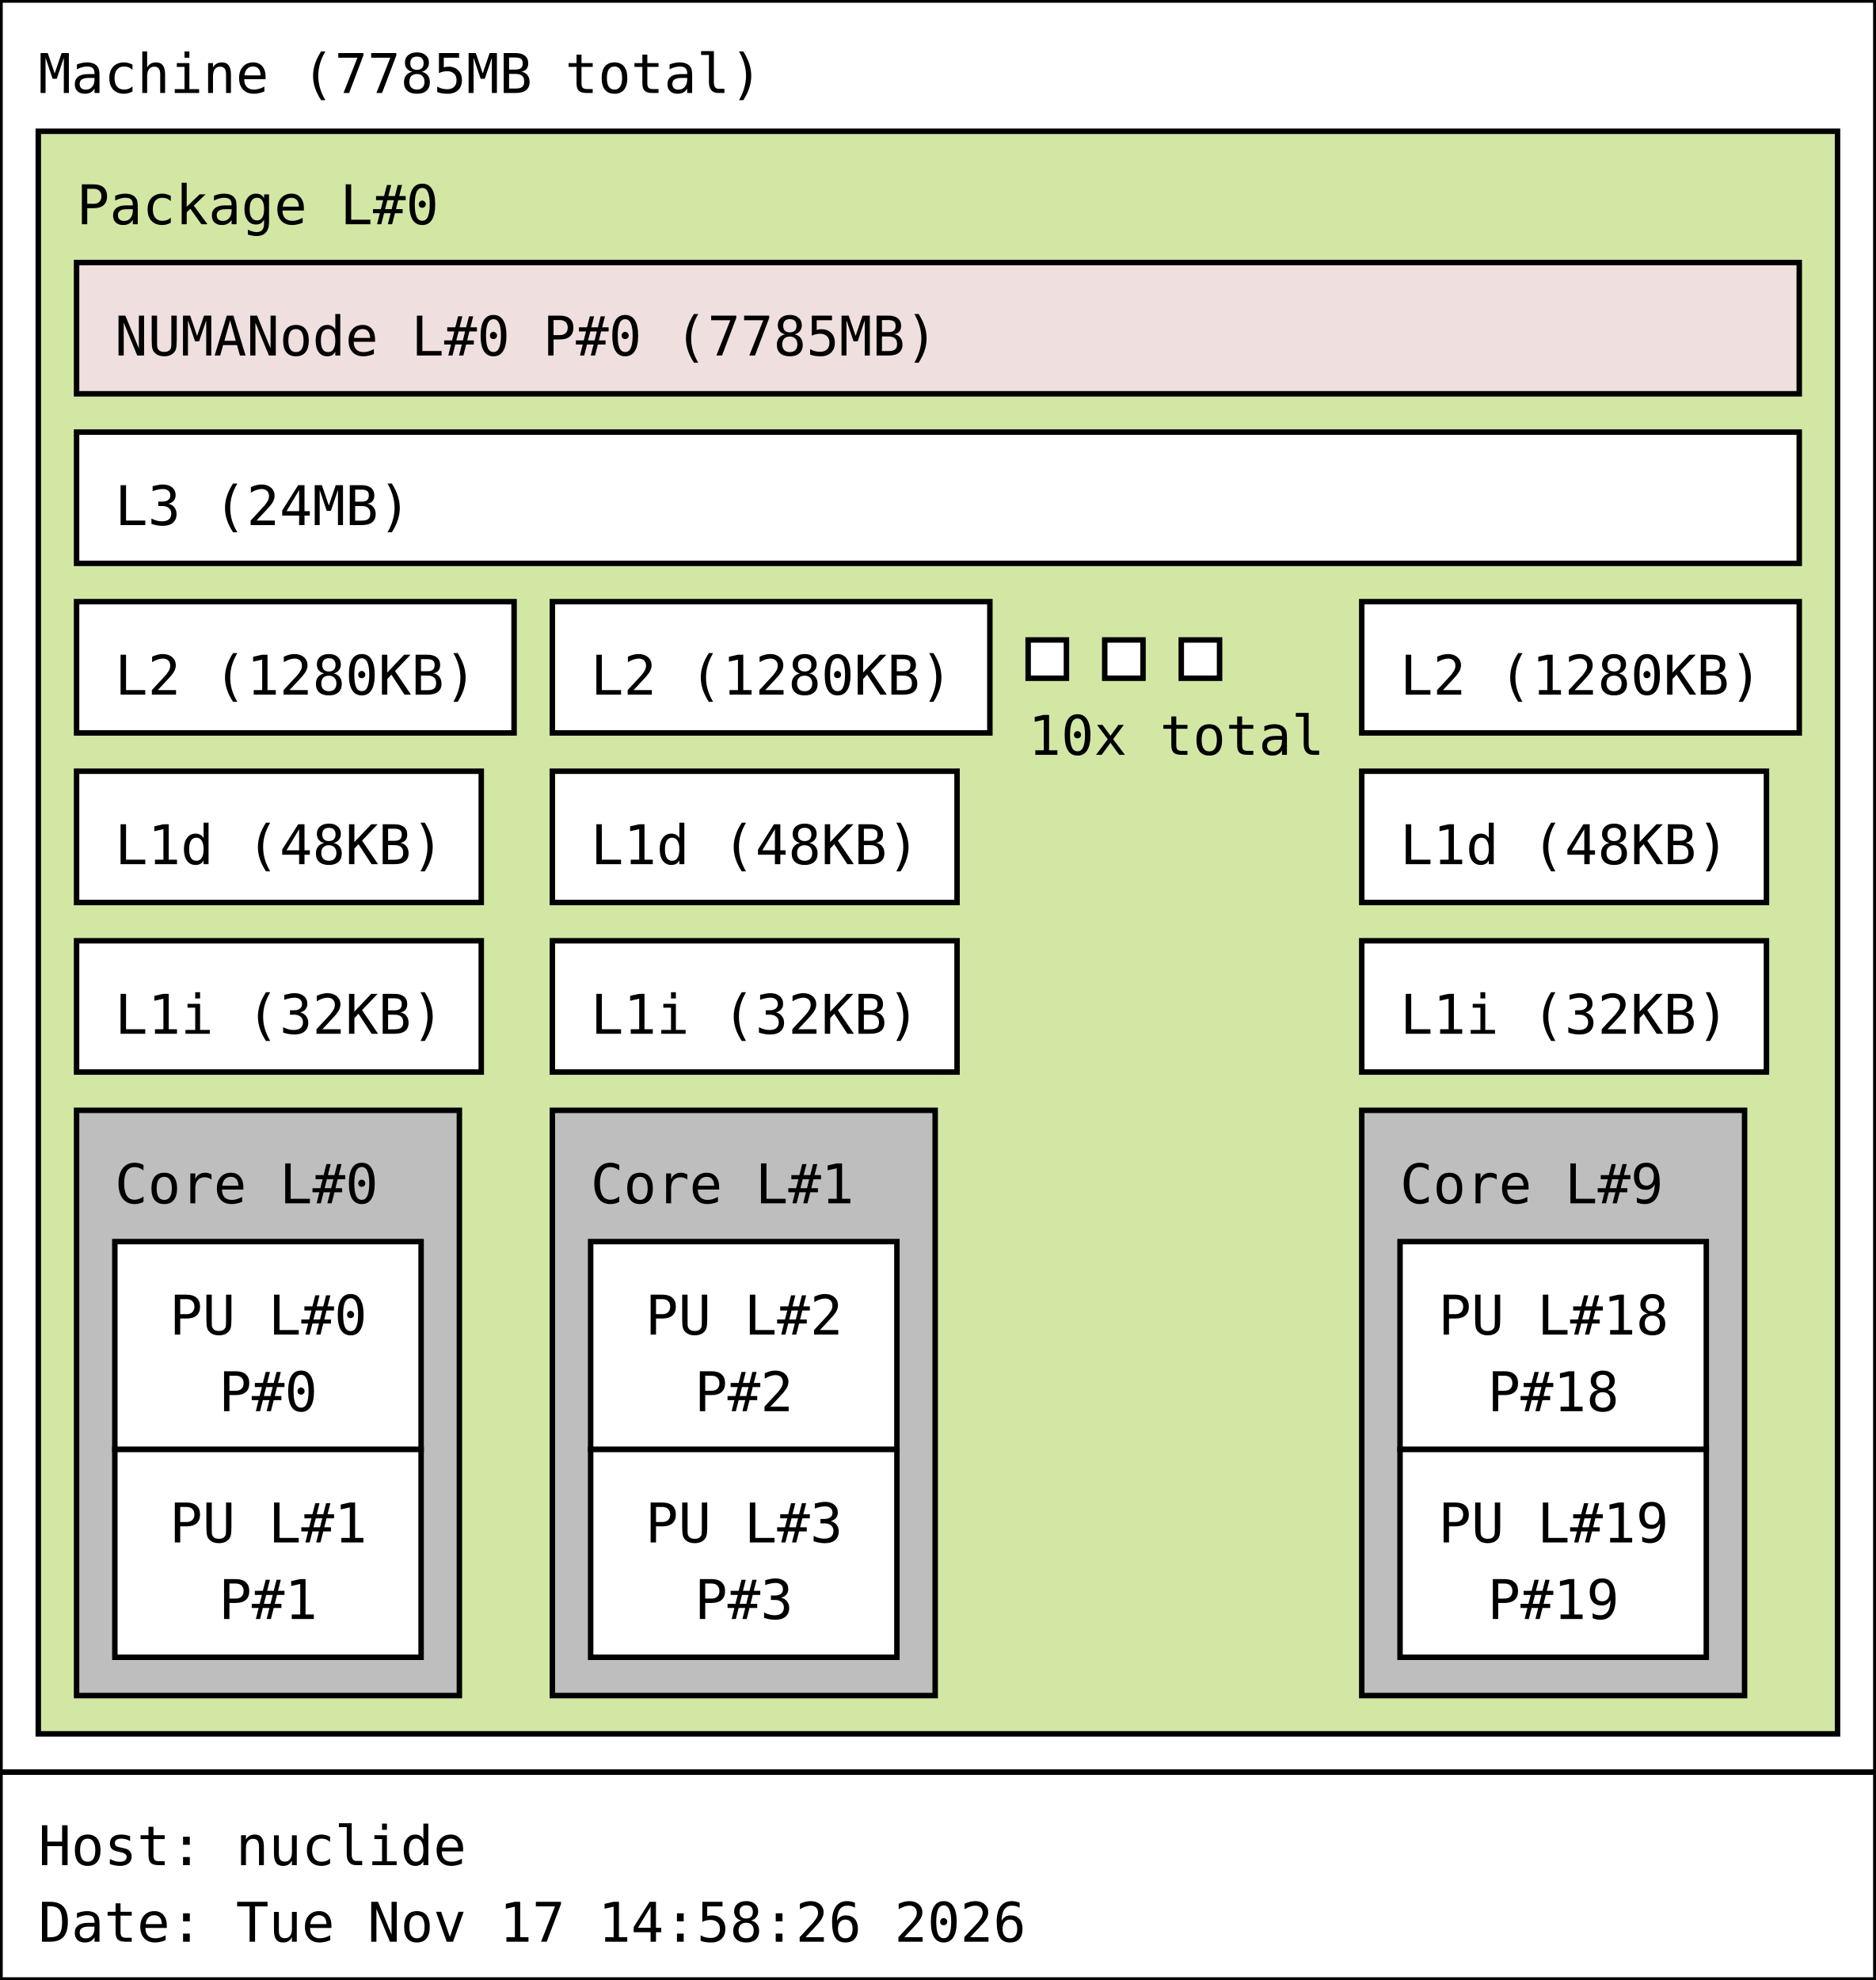
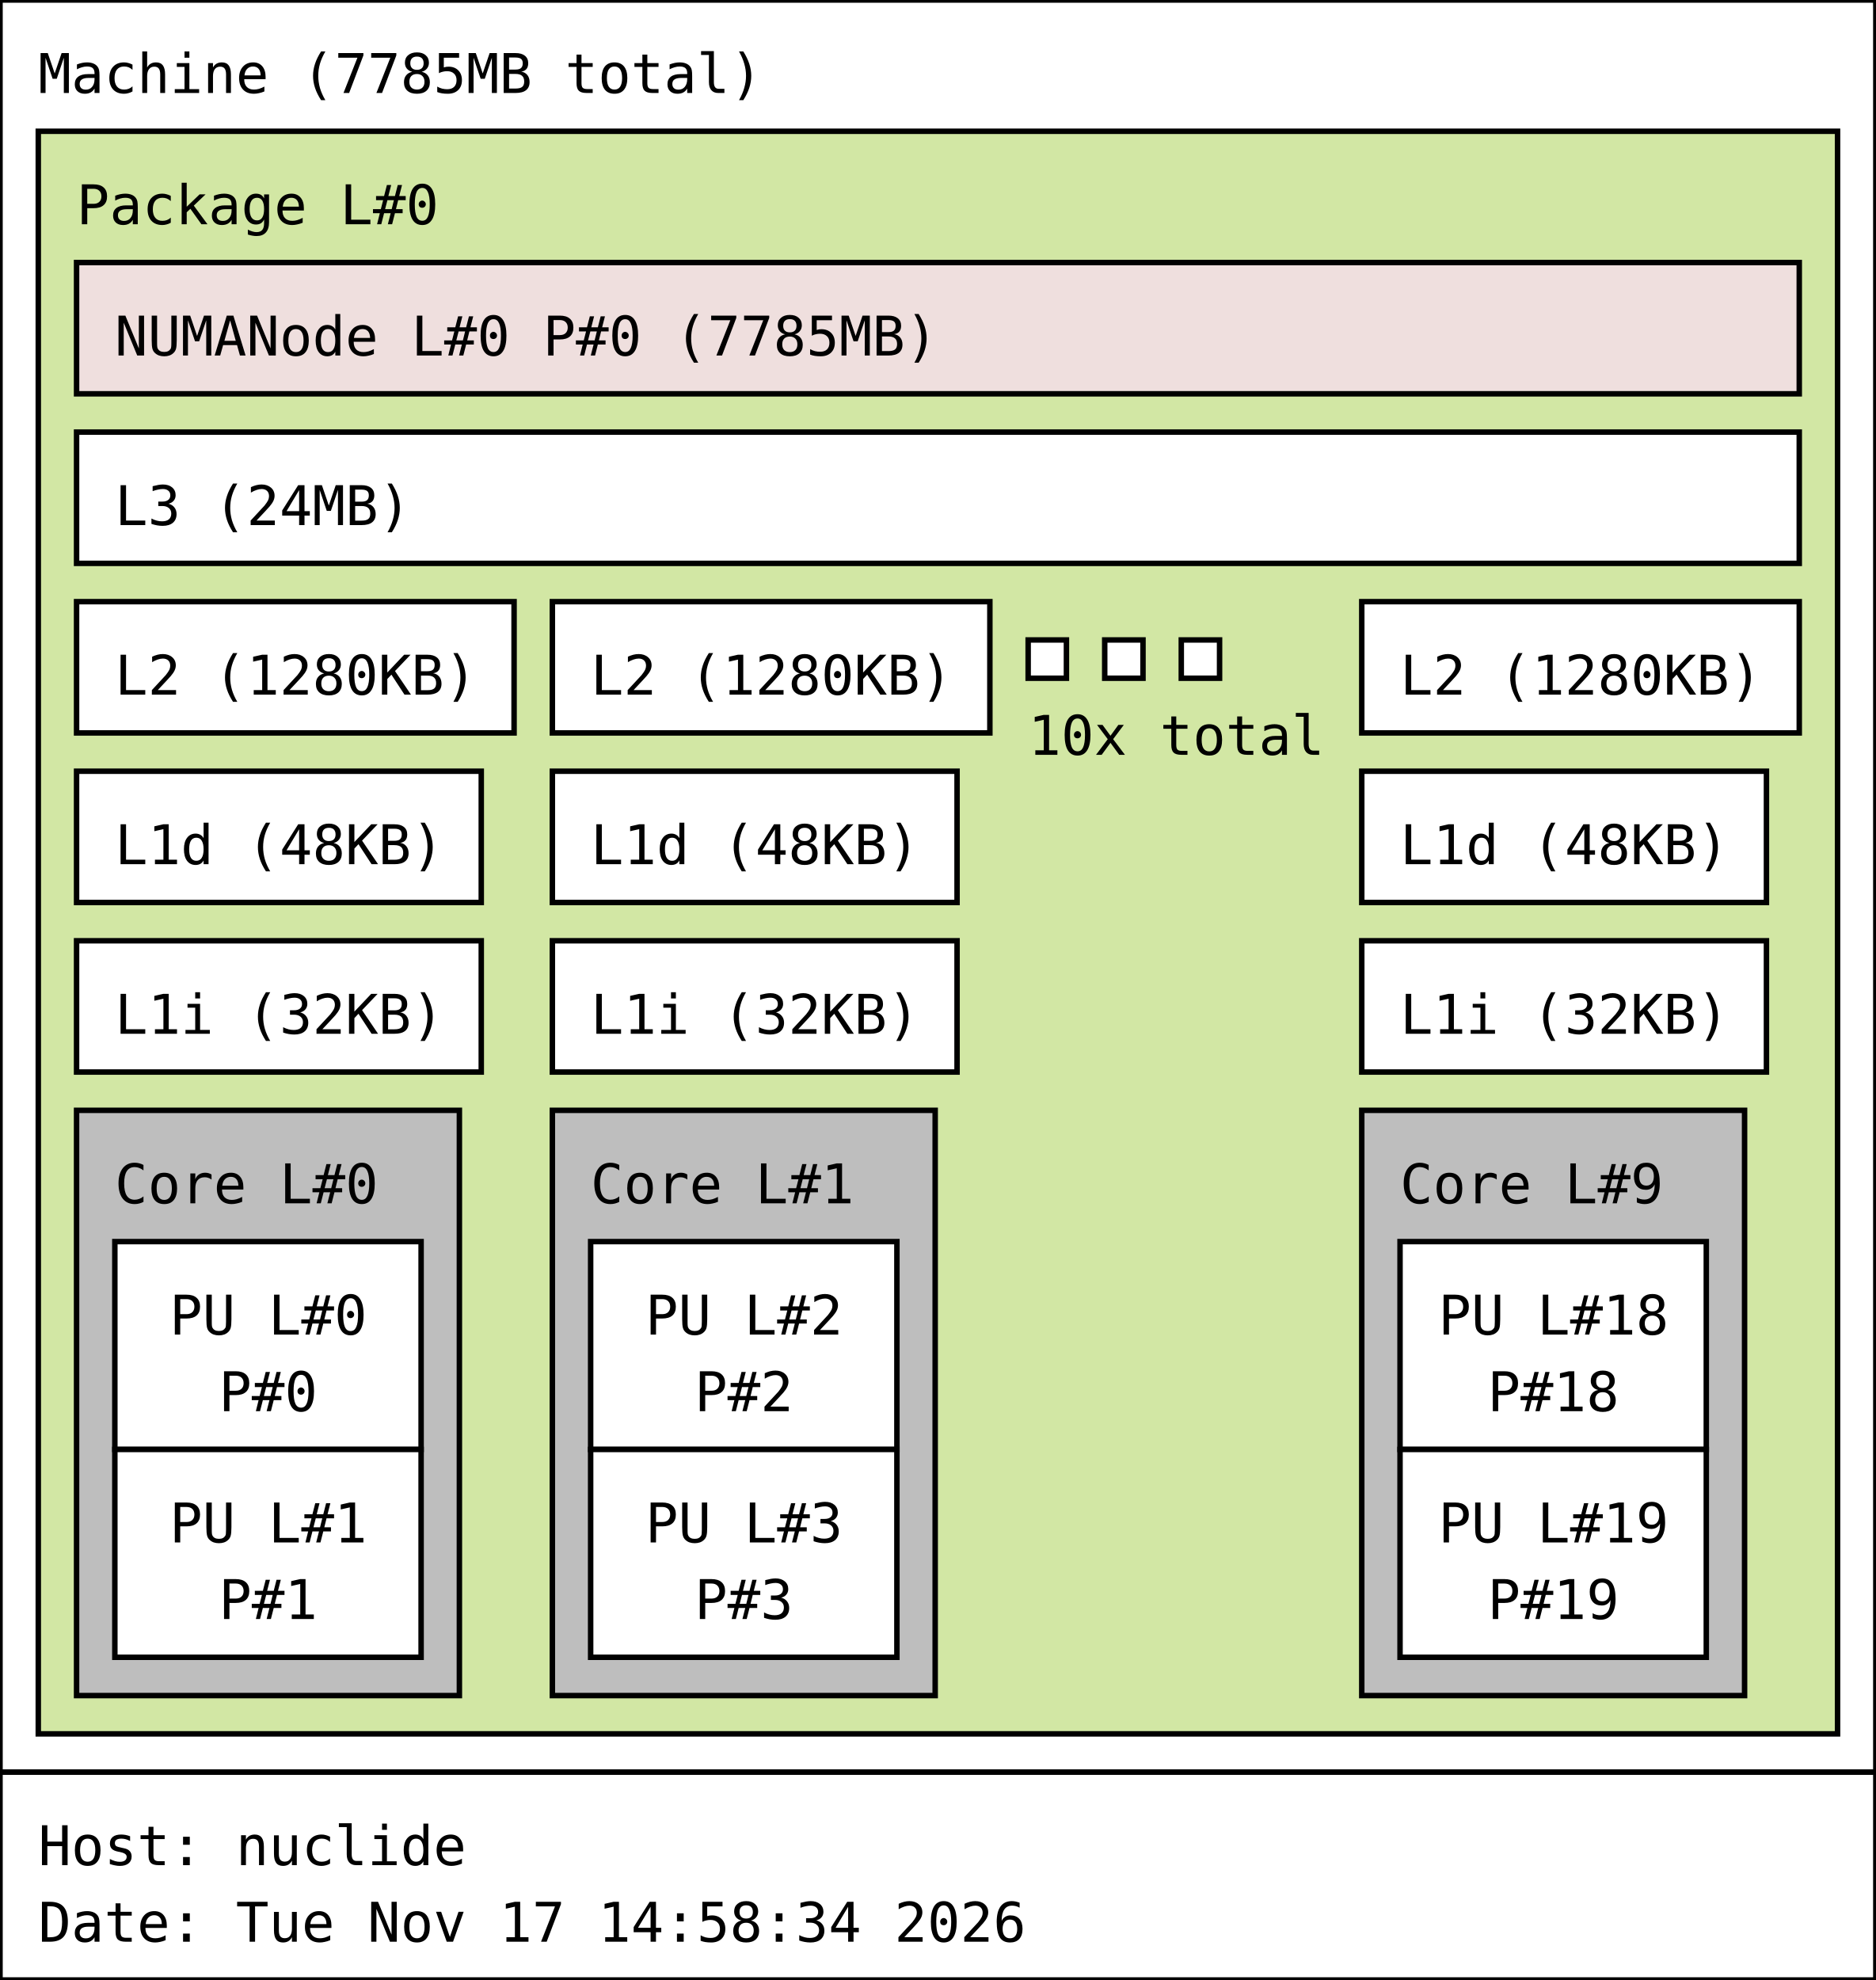
<svg xmlns="http://www.w3.org/2000/svg" width="343px" height="362px" viewBox="0 0 343px 362px" version="1.1">
  <rect id="Machine_0_rect" class="Machine" x="0" y="0" width="343" height="324" fill="rgb(255,255,255)" stroke="rgb(0,0,0)" stroke-width="1" />
  <text id="Machine_0_text" class="Machine" font-family="Monospace" x="7" y="17" fill="rgb(0,0,0)" font-size="10px">Machine (7785MB total)</text>
  <rect id="Package_0_rect" class="Package" x="7" y="24" width="329" height="293" fill="rgb(210,231,164)" stroke="rgb(0,0,0)" stroke-width="1" />
  <text id="Package_0_text" class="Package" font-family="Monospace" x="14" y="41" fill="rgb(0,0,0)" font-size="10px">Package L#0</text>
  <rect id="L3_0_rect" class="L3" x="14" y="79" width="315" height="24" fill="rgb(255,255,255)" stroke="rgb(0,0,0)" stroke-width="1" />
  <text id="L3_0_text" class="L3" font-family="Monospace" x="21" y="96" fill="rgb(0,0,0)" font-size="10px">L3 (24MB)</text>
  <rect id="L2_0_rect" class="L2" x="14" y="110" width="80" height="24" fill="rgb(255,255,255)" stroke="rgb(0,0,0)" stroke-width="1" />
  <text id="L2_0_text" class="L2" font-family="Monospace" x="21" y="127" fill="rgb(0,0,0)" font-size="10px">L2 (1280KB)</text>
  <rect id="L1d_0_rect" class="L1d" x="14" y="141" width="74" height="24" fill="rgb(255,255,255)" stroke="rgb(0,0,0)" stroke-width="1" />
  <text id="L1d_0_text" class="L1d" font-family="Monospace" x="21" y="158" fill="rgb(0,0,0)" font-size="10px">L1d (48KB)</text>
  <rect id="L1i_0_rect" class="L1i" x="14" y="172" width="74" height="24" fill="rgb(255,255,255)" stroke="rgb(0,0,0)" stroke-width="1" />
  <text id="L1i_0_text" class="L1i" font-family="Monospace" x="21" y="189" fill="rgb(0,0,0)" font-size="10px">L1i (32KB)</text>
  <rect id="Core_0_rect" class="Core" x="14" y="203" width="70" height="107" fill="rgb(190,190,190)" stroke="rgb(0,0,0)" stroke-width="1" />
  <text id="Core_0_text" class="Core" font-family="Monospace" x="21" y="220" fill="rgb(0,0,0)" font-size="10px">Core L#0</text>
  <rect id="PU_0_rect" class="PU" x="21" y="227" width="56" height="38" fill="rgb(255,255,255)" stroke="rgb(0,0,0)" stroke-width="1" />
  <text id="PU_0_text" class="PU" font-family="Monospace" x="31" y="244" fill="rgb(0,0,0)" font-size="10px">PU L#0</text>
  <text id="PU_0_text_1" class="PU" font-family="Monospace" x="40" y="258" fill="rgb(0,0,0)" font-size="10px">P#0</text>
  <rect id="PU_1_rect" class="PU" x="21" y="265" width="56" height="38" fill="rgb(255,255,255)" stroke="rgb(0,0,0)" stroke-width="1" />
  <text id="PU_1_text" class="PU" font-family="Monospace" x="31" y="282" fill="rgb(0,0,0)" font-size="10px">PU L#1</text>
  <text id="PU_1_text_1" class="PU" font-family="Monospace" x="40" y="296" fill="rgb(0,0,0)" font-size="10px">P#1</text>
  <rect id="L2_1_rect" class="L2" x="101" y="110" width="80" height="24" fill="rgb(255,255,255)" stroke="rgb(0,0,0)" stroke-width="1" />
  <text id="L2_1_text" class="L2" font-family="Monospace" x="108" y="127" fill="rgb(0,0,0)" font-size="10px">L2 (1280KB)</text>
  <rect id="L1d_1_rect" class="L1d" x="101" y="141" width="74" height="24" fill="rgb(255,255,255)" stroke="rgb(0,0,0)" stroke-width="1" />
  <text id="L1d_1_text" class="L1d" font-family="Monospace" x="108" y="158" fill="rgb(0,0,0)" font-size="10px">L1d (48KB)</text>
  <rect id="L1i_1_rect" class="L1i" x="101" y="172" width="74" height="24" fill="rgb(255,255,255)" stroke="rgb(0,0,0)" stroke-width="1" />
  <text id="L1i_1_text" class="L1i" font-family="Monospace" x="108" y="189" fill="rgb(0,0,0)" font-size="10px">L1i (32KB)</text>
  <rect id="Core_1_rect" class="Core" x="101" y="203" width="70" height="107" fill="rgb(190,190,190)" stroke="rgb(0,0,0)" stroke-width="1" />
  <text id="Core_1_text" class="Core" font-family="Monospace" x="108" y="220" fill="rgb(0,0,0)" font-size="10px">Core L#1</text>
  <rect id="PU_2_rect" class="PU" x="108" y="227" width="56" height="38" fill="rgb(255,255,255)" stroke="rgb(0,0,0)" stroke-width="1" />
  <text id="PU_2_text" class="PU" font-family="Monospace" x="118" y="244" fill="rgb(0,0,0)" font-size="10px">PU L#2</text>
  <text id="PU_2_text_1" class="PU" font-family="Monospace" x="127" y="258" fill="rgb(0,0,0)" font-size="10px">P#2</text>
  <rect id="PU_3_rect" class="PU" x="108" y="265" width="56" height="38" fill="rgb(255,255,255)" stroke="rgb(0,0,0)" stroke-width="1" />
  <text id="PU_3_text" class="PU" font-family="Monospace" x="118" y="282" fill="rgb(0,0,0)" font-size="10px">PU L#3</text>
  <text id="PU_3_text_1" class="PU" font-family="Monospace" x="127" y="296" fill="rgb(0,0,0)" font-size="10px">P#3</text>
  <rect id="L2_2_rect" class="L2" x="188" y="117" width="7" height="7" fill="rgb(255,255,255)" stroke="rgb(0,0,0)" stroke-width="1" />
  <rect id="L2_2_rect" class="L2" x="202" y="117" width="7" height="7" fill="rgb(255,255,255)" stroke="rgb(0,0,0)" stroke-width="1" />
  <rect id="L2_2_rect" class="L2" x="216" y="117" width="7" height="7" fill="rgb(255,255,255)" stroke="rgb(0,0,0)" stroke-width="1" />
  <text id="L2_2_text" class="L2" font-family="Monospace" x="188" y="138" fill="rgb(0,0,0)" font-size="10px">10x total</text>
  <rect id="L2_9_rect" class="L2" x="249" y="110" width="80" height="24" fill="rgb(255,255,255)" stroke="rgb(0,0,0)" stroke-width="1" />
  <text id="L2_9_text" class="L2" font-family="Monospace" x="256" y="127" fill="rgb(0,0,0)" font-size="10px">L2 (1280KB)</text>
  <rect id="L1d_9_rect" class="L1d" x="249" y="141" width="74" height="24" fill="rgb(255,255,255)" stroke="rgb(0,0,0)" stroke-width="1" />
  <text id="L1d_9_text" class="L1d" font-family="Monospace" x="256" y="158" fill="rgb(0,0,0)" font-size="10px">L1d (48KB)</text>
  <rect id="L1i_9_rect" class="L1i" x="249" y="172" width="74" height="24" fill="rgb(255,255,255)" stroke="rgb(0,0,0)" stroke-width="1" />
  <text id="L1i_9_text" class="L1i" font-family="Monospace" x="256" y="189" fill="rgb(0,0,0)" font-size="10px">L1i (32KB)</text>
  <rect id="Core_9_rect" class="Core" x="249" y="203" width="70" height="107" fill="rgb(190,190,190)" stroke="rgb(0,0,0)" stroke-width="1" />
  <text id="Core_9_text" class="Core" font-family="Monospace" x="256" y="220" fill="rgb(0,0,0)" font-size="10px">Core L#9</text>
  <rect id="PU_18_rect" class="PU" x="256" y="227" width="56" height="38" fill="rgb(255,255,255)" stroke="rgb(0,0,0)" stroke-width="1" />
  <text id="PU_18_text" class="PU" font-family="Monospace" x="263" y="244" fill="rgb(0,0,0)" font-size="10px">PU L#18</text>
  <text id="PU_18_text_1" class="PU" font-family="Monospace" x="272" y="258" fill="rgb(0,0,0)" font-size="10px">P#18</text>
  <rect id="PU_19_rect" class="PU" x="256" y="265" width="56" height="38" fill="rgb(255,255,255)" stroke="rgb(0,0,0)" stroke-width="1" />
  <text id="PU_19_text" class="PU" font-family="Monospace" x="263" y="282" fill="rgb(0,0,0)" font-size="10px">PU L#19</text>
  <text id="PU_19_text_1" class="PU" font-family="Monospace" x="272" y="296" fill="rgb(0,0,0)" font-size="10px">P#19</text>
  <rect id="NUMANode_0_rect" class="NUMANode" x="14" y="48" width="315" height="24" fill="rgb(239,223,222)" stroke="rgb(0,0,0)" stroke-width="1" />
  <text id="NUMANode_0_text" class="NUMANode" font-family="Monospace" x="21" y="65" fill="rgb(0,0,0)" font-size="10px">NUMANode L#0 P#0 (7785MB)</text>
  <rect id="anon_rect" x="0" y="324" width="343" height="38" fill="rgb(255,255,255)" stroke="rgb(0,0,0)" stroke-width="1" />
  <text id="anon_text" font-family="Monospace" x="7" y="341" fill="rgb(0,0,0)" font-size="10px">Host: nuclide</text>
-   <text id="anon_text_1" font-family="Monospace" x="7" y="355" fill="rgb(0,0,0)" font-size="10px">Date: Tue Nov 17 14:58:26 2026</text>
+   <text id="anon_text_1" font-family="Monospace" x="7" y="355" fill="rgb(0,0,0)" font-size="10px">Date: Tue Nov 17 14:58:34 2026</text>
</svg>
